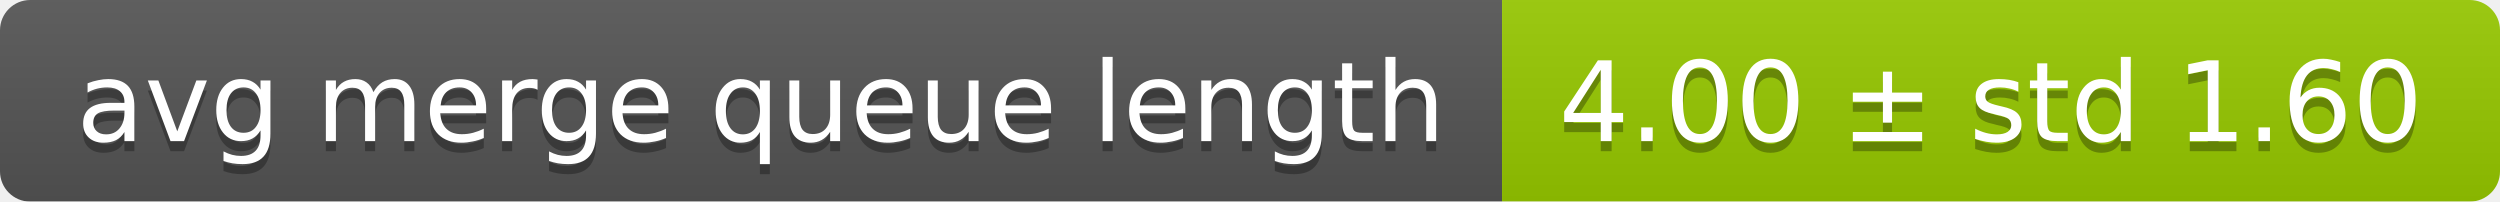
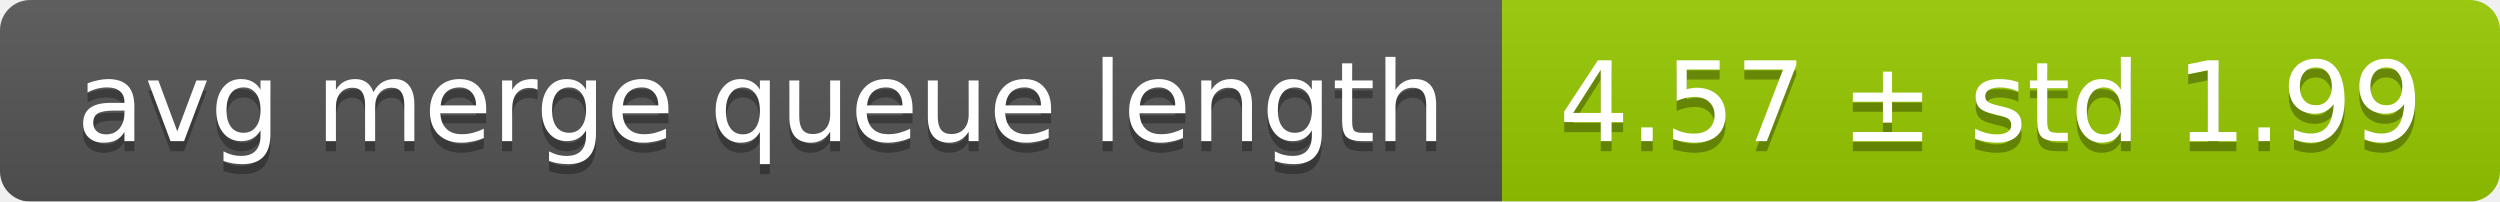
<svg xmlns="http://www.w3.org/2000/svg" width="248" height="20">
  <linearGradient id="smooth" x2="0" y2="100%">
    <stop offset="0" stop-color="#bbb" stop-opacity=".1" />
    <stop offset="1" stop-opacity=".1" />
  </linearGradient>
  <mask id="round">
    <rect width="248" height="20" rx="3" fill="#fff" />
  </mask>
  <g mask="url(#round)">
    <rect width="149" height="20" fill="#555" />
    <rect x="149" width="99" height="20" fill="#97ca00" />
    <rect width="248" height="20" fill="url(#smooth)" />
  </g>
  <g fill="#fff" text-anchor="middle" font-family="DejaVu Sans,Verdana,Geneva,sans-serif" font-size="11">
    <text x="75.5" y="15" fill="#010101" fill-opacity=".3">avg merge queue length</text>
    <text x="75.5" y="14">avg merge queue length</text>
-     <text x="197.5" y="15" fill="#010101" fill-opacity=".3">4.00 ± std 1.60</text>
-     <text x="197.5" y="14">4.00 ± std 1.60</text>
+     <text x="197.5" y="15" fill="#010101" fill-opacity=".3">4.57 ± std 1.99</text>
+     <text x="197.5" y="14">4.57 ± std 1.99</text>
  </g>
</svg>
